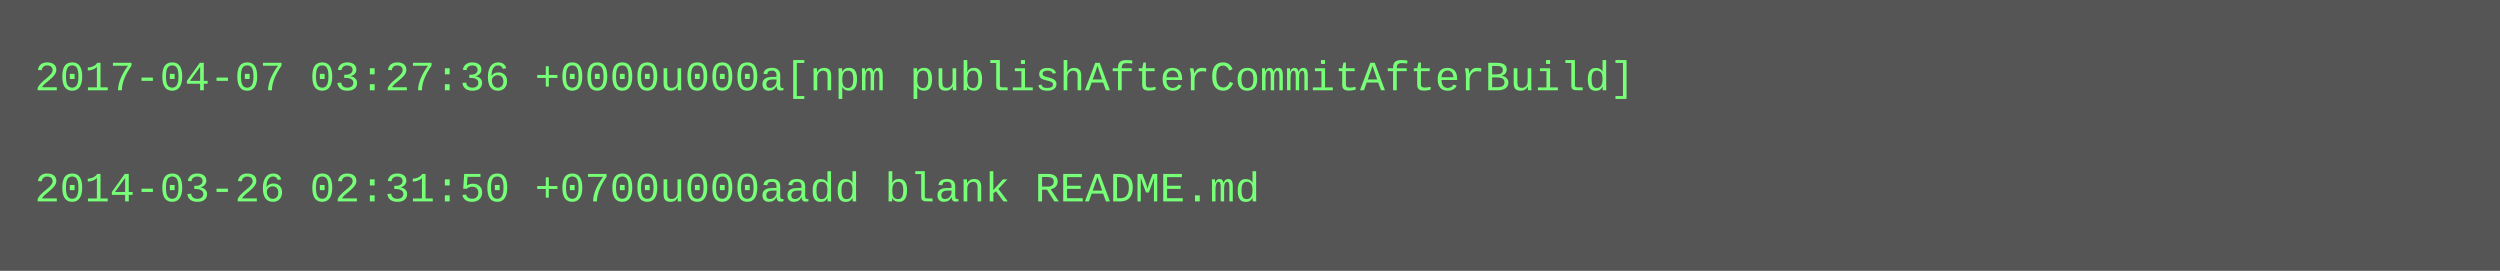
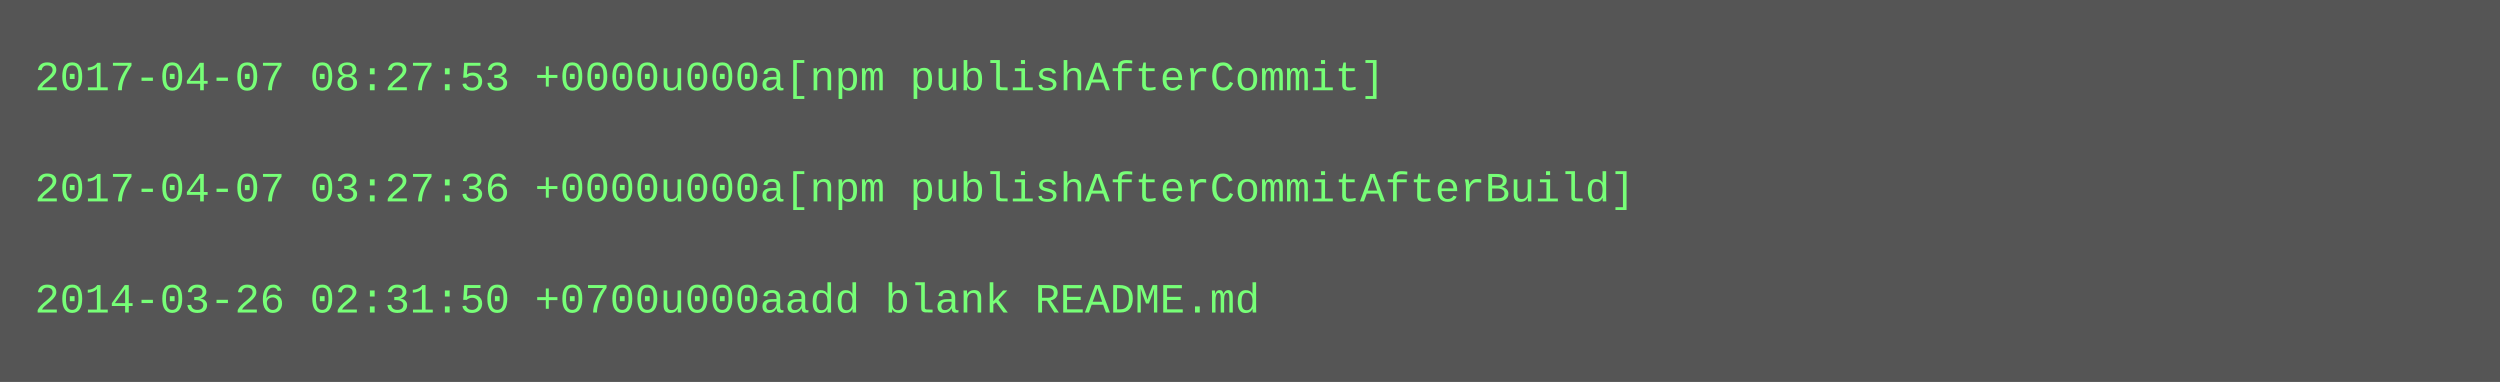
- <svg xmlns="http://www.w3.org/2000/svg" height="78" width="720">
-   <rect height="78" fill="#555" width="720" />
+ <svg xmlns="http://www.w3.org/2000/svg" height="110" width="720">
+   <rect height="110" fill="#555" width="720" />
  <text fill="#7f7" font-family="Courier New" font-size="12" xml:space="preserve">
-     <tspan x="10" y="26">2017-04-07 03:27:36 +0000u000a[npm publishAfterCommitAfterBuild]</tspan>
+     <tspan x="10" y="26">2017-04-07 08:27:53 +0000u000a[npm publishAfterCommit]</tspan>
    <tspan x="10" y="42" />
-     <tspan x="10" y="58">2014-03-26 02:31:50 +0700u000aadd blank README.md</tspan>
+     <tspan x="10" y="58">2017-04-07 03:27:36 +0000u000a[npm publishAfterCommitAfterBuild]</tspan>
+     <tspan x="10" y="74" />
+     <tspan x="10" y="90">2014-03-26 02:31:50 +0700u000aadd blank README.md</tspan>
  </text>
</svg>
